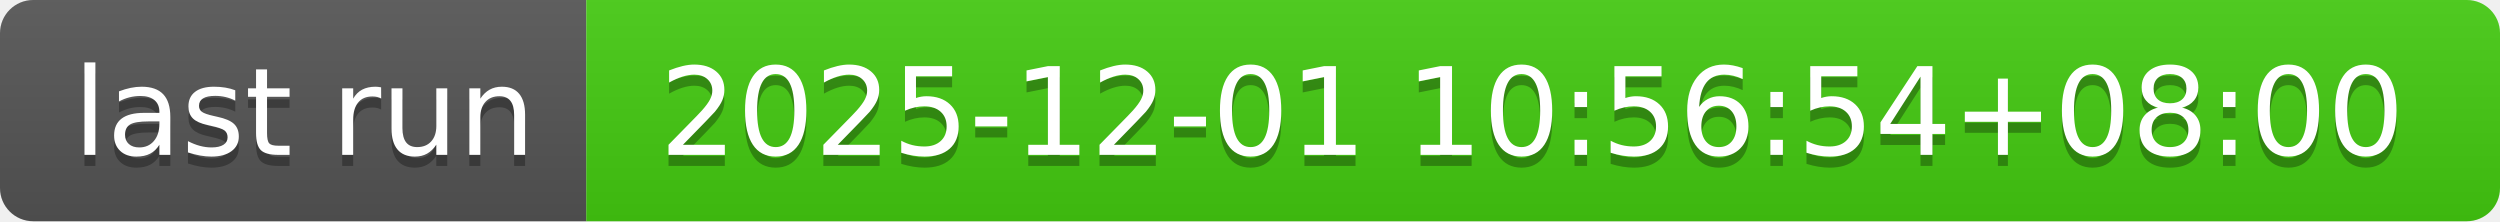
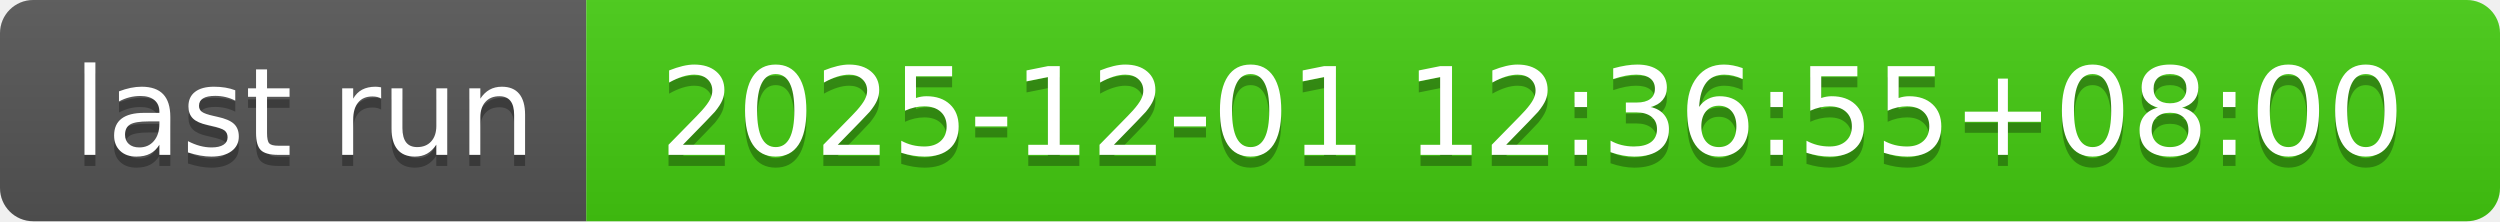
- <svg xmlns="http://www.w3.org/2000/svg" width="226" height="20" role="img" aria-label="last run: 2025-12-01 10:56:54+08:00">
+ <svg xmlns="http://www.w3.org/2000/svg" width="226" height="20" role="img" aria-label="last run: 2025-12-01 12:36:55+08:00">
  <linearGradient id="s" x2="0" y2="100%">
    <stop offset="0" stop-color="#bbb" stop-opacity=".1" />
    <stop offset="1" stop-opacity=".1" />
  </linearGradient>
  <clipPath id="r">
    <rect width="226" height="20" rx="3" fill="#fff" />
  </clipPath>
  <g clip-path="url(#r)">
    <rect width="53" height="20" fill="#555" />
    <rect x="53" width="173" height="20" fill="#4c1" />
    <rect width="226" height="20" fill="url(#s)" />
  </g>
  <g fill="#fff" text-anchor="middle" font-family="Verdana,Geneva,DejaVu Sans,sans-serif" text-rendering="geometricPrecision" font-size="110">
    <text aria-hidden="true" x="275" y="150" fill="#010101" fill-opacity=".3" transform="scale(.1)" textLength="430">last run</text>
    <text x="275" y="140" transform="scale(.1)" fill="#fff" textLength="430">last run</text>
-     <text aria-hidden="true" x="1385" y="150" fill="#010101" fill-opacity=".3" transform="scale(.1)" textLength="1630">2025-12-01 10:56:54+08:00</text>
-     <text x="1385" y="140" transform="scale(.1)" fill="#fff" textLength="1630">2025-12-01 10:56:54+08:00</text>
+     <text aria-hidden="true" x="1385" y="150" fill="#010101" fill-opacity=".3" transform="scale(.1)" textLength="1630">2025-12-01 12:36:55+08:00</text>
+     <text x="1385" y="140" transform="scale(.1)" fill="#fff" textLength="1630">2025-12-01 12:36:55+08:00</text>
  </g>
</svg>
